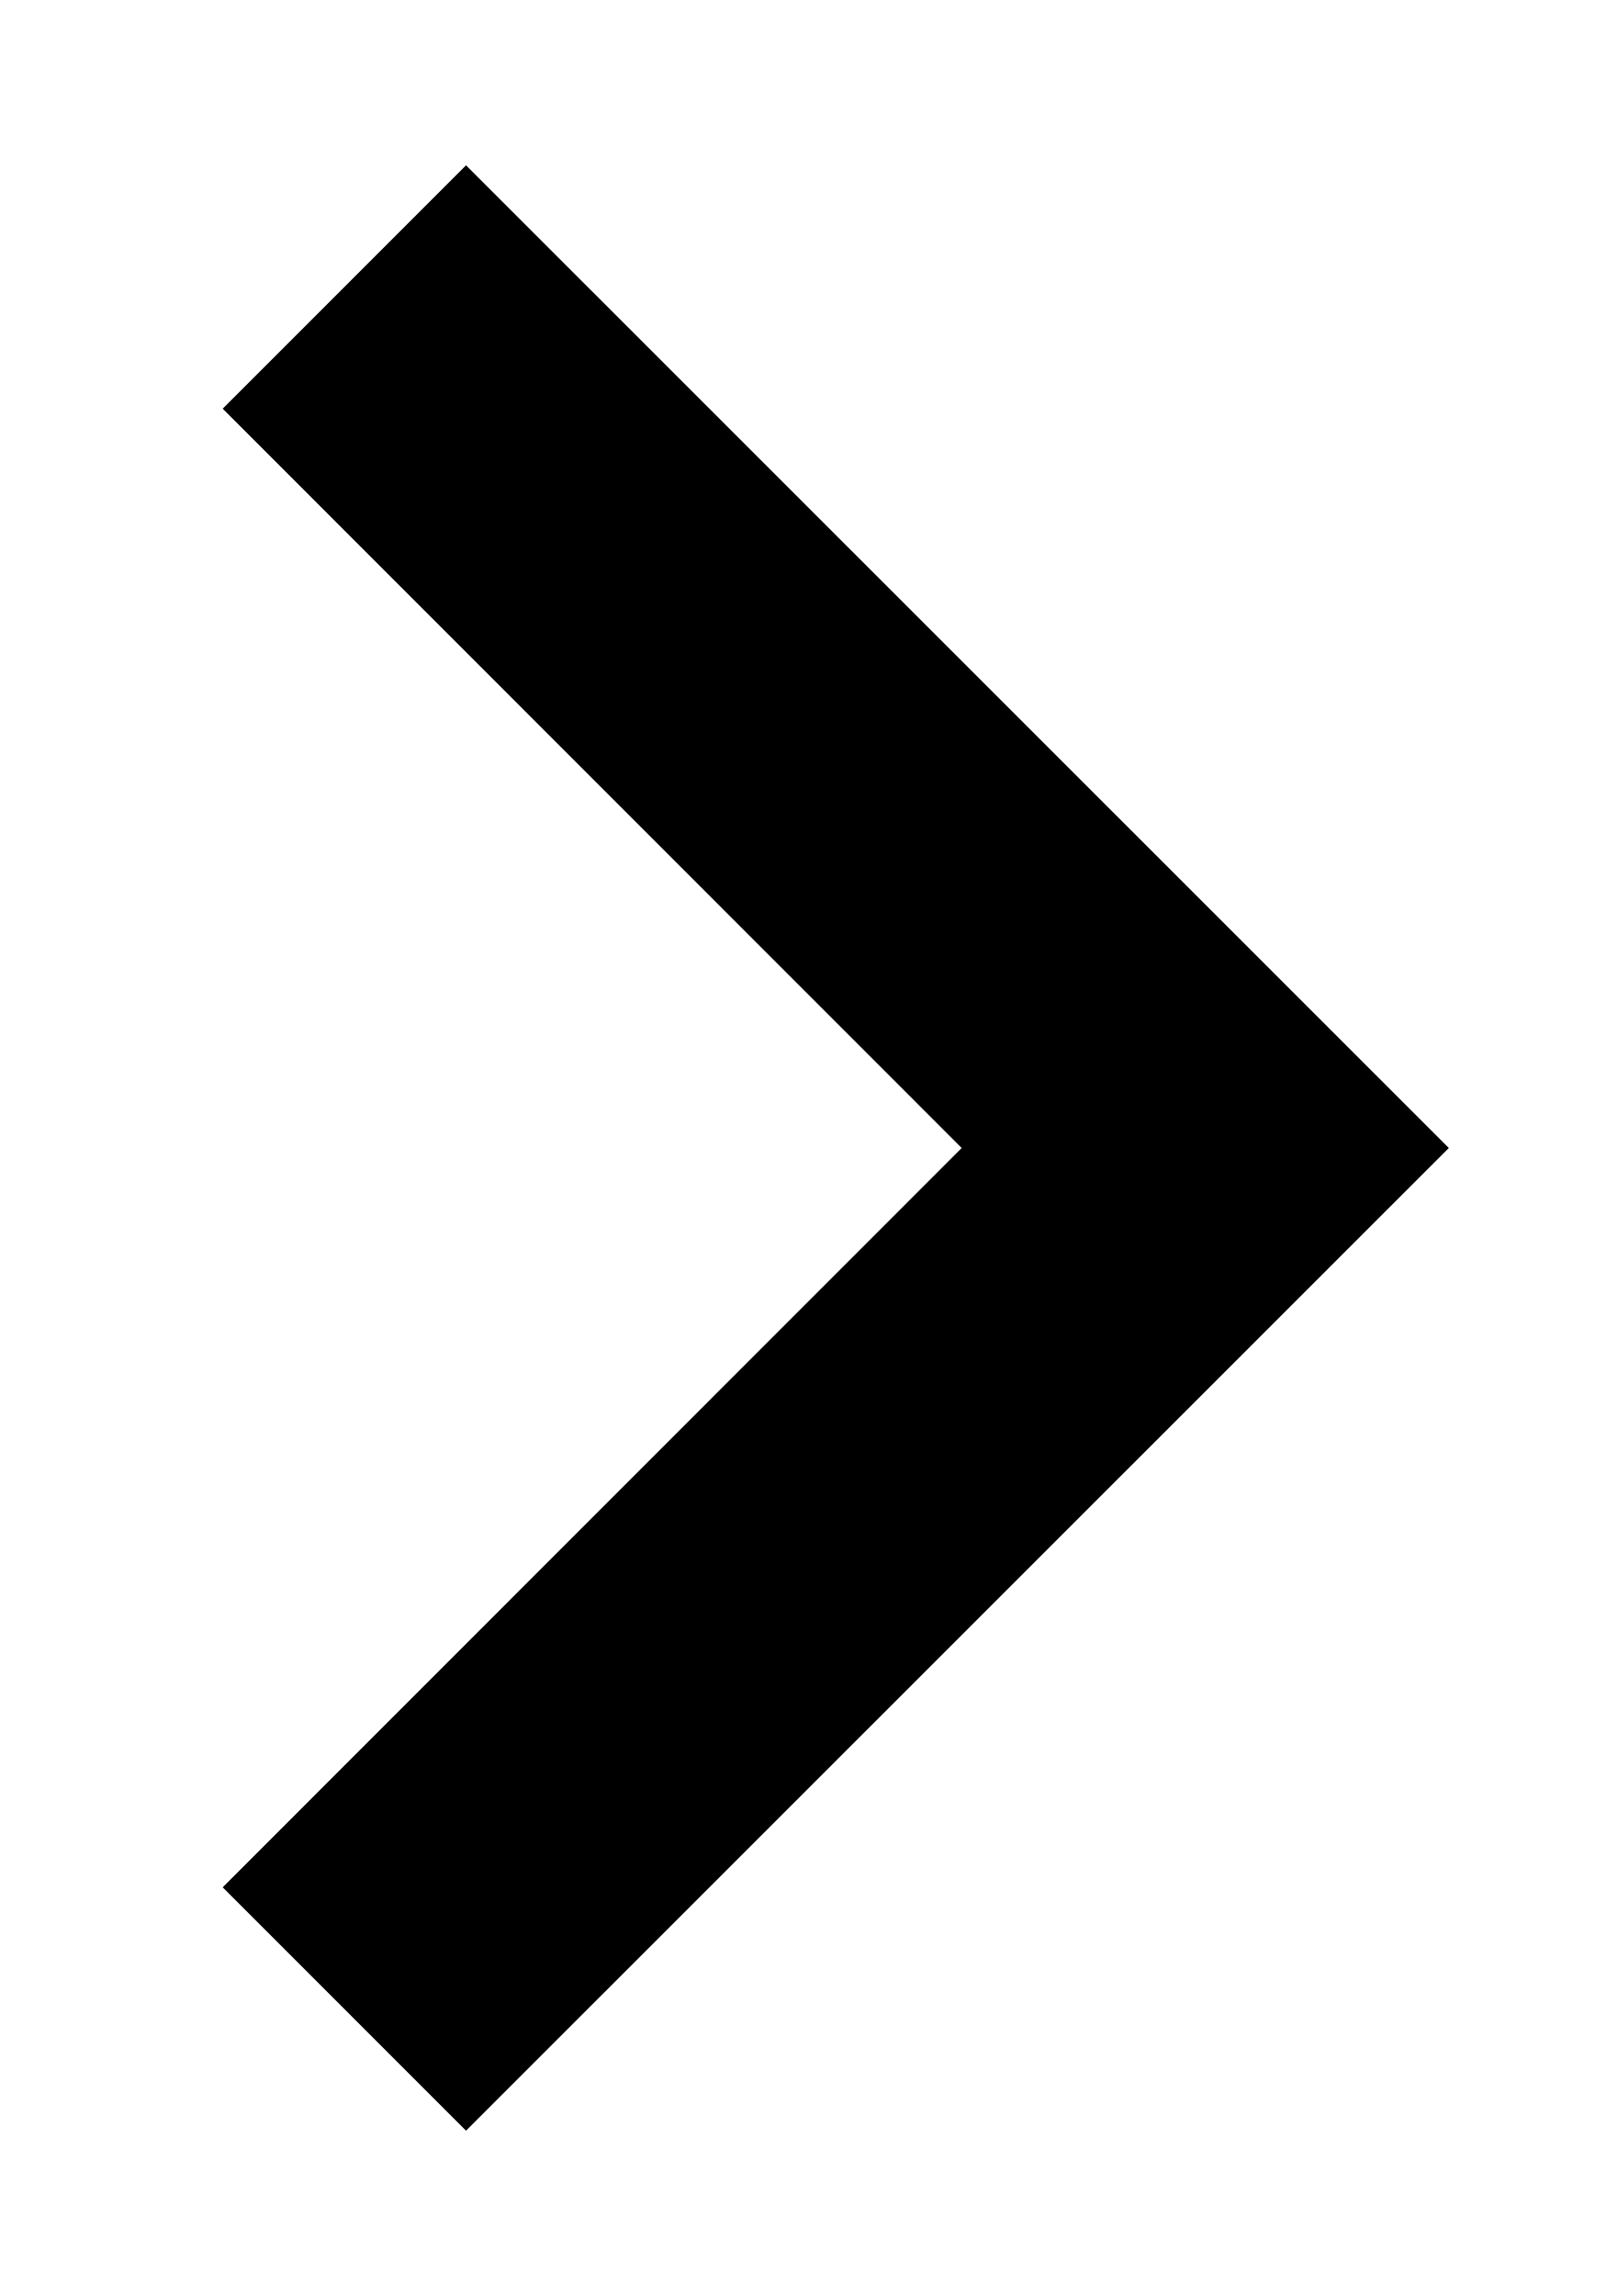
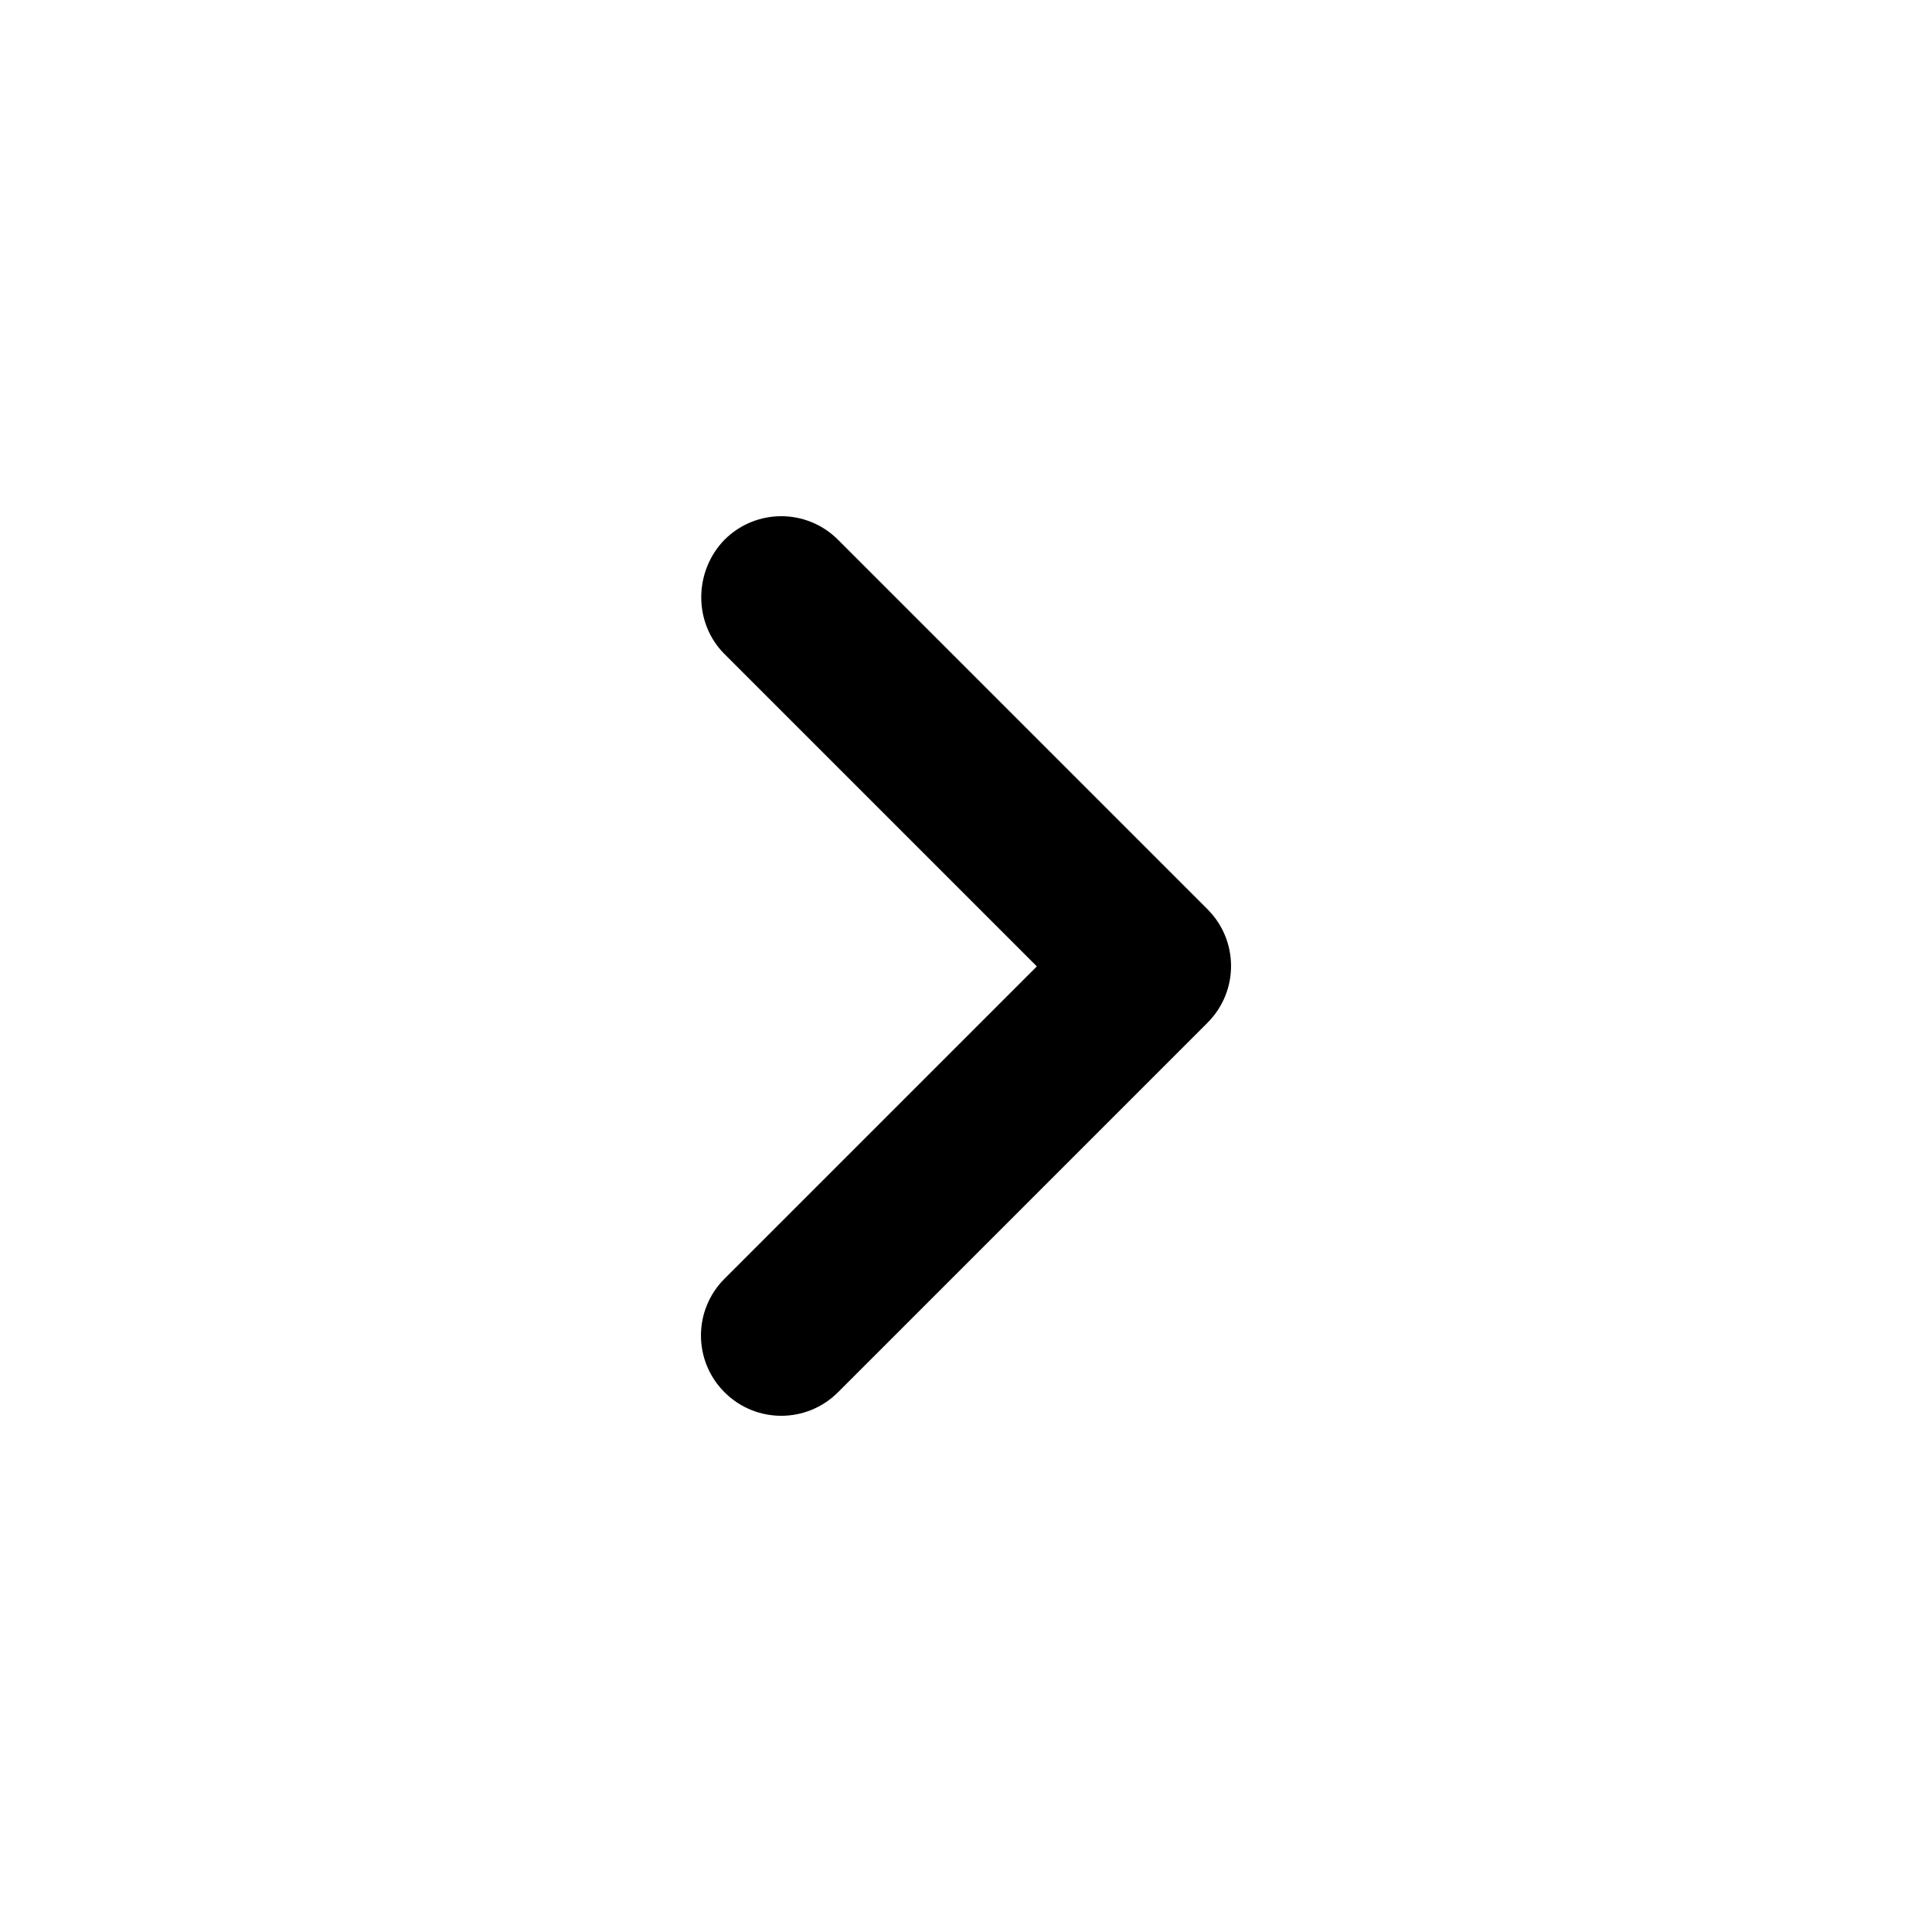
- <svg xmlns="http://www.w3.org/2000/svg" width="7" height="10" viewBox="0 0 7 10">
-   <path d="M2.03 9.28L6.311 5L2.03 0.72L0.97 1.78L4.189 5L0.97 8.22L2.03 9.28Z" fill="black" />
+ <svg xmlns="http://www.w3.org/2000/svg" version="1.1" width="512" height="512" viewBox="0 0 512 512">
+   <path d="M192 173.333l82.774 82.773-82.774 82.774c-8.32 8.32-8.32 21.76 0 30.080s21.761 8.32 30.081 0l97.92-97.921c8.32-8.32 8.32-21.76 0-30.080l-97.92-97.92c-8.32-8.32-21.761-8.32-30.081 0-8.107 8.32-8.32 21.974 0 30.293v0z" />
</svg>
